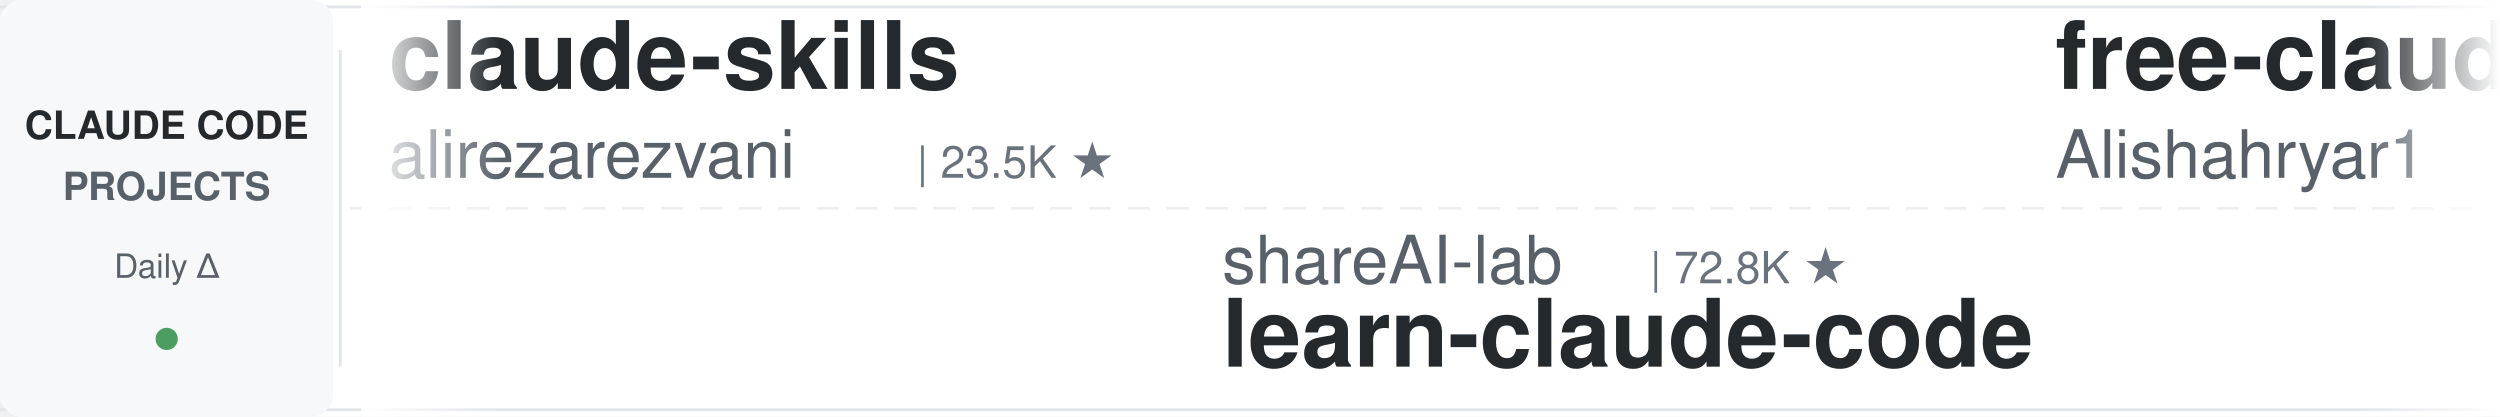
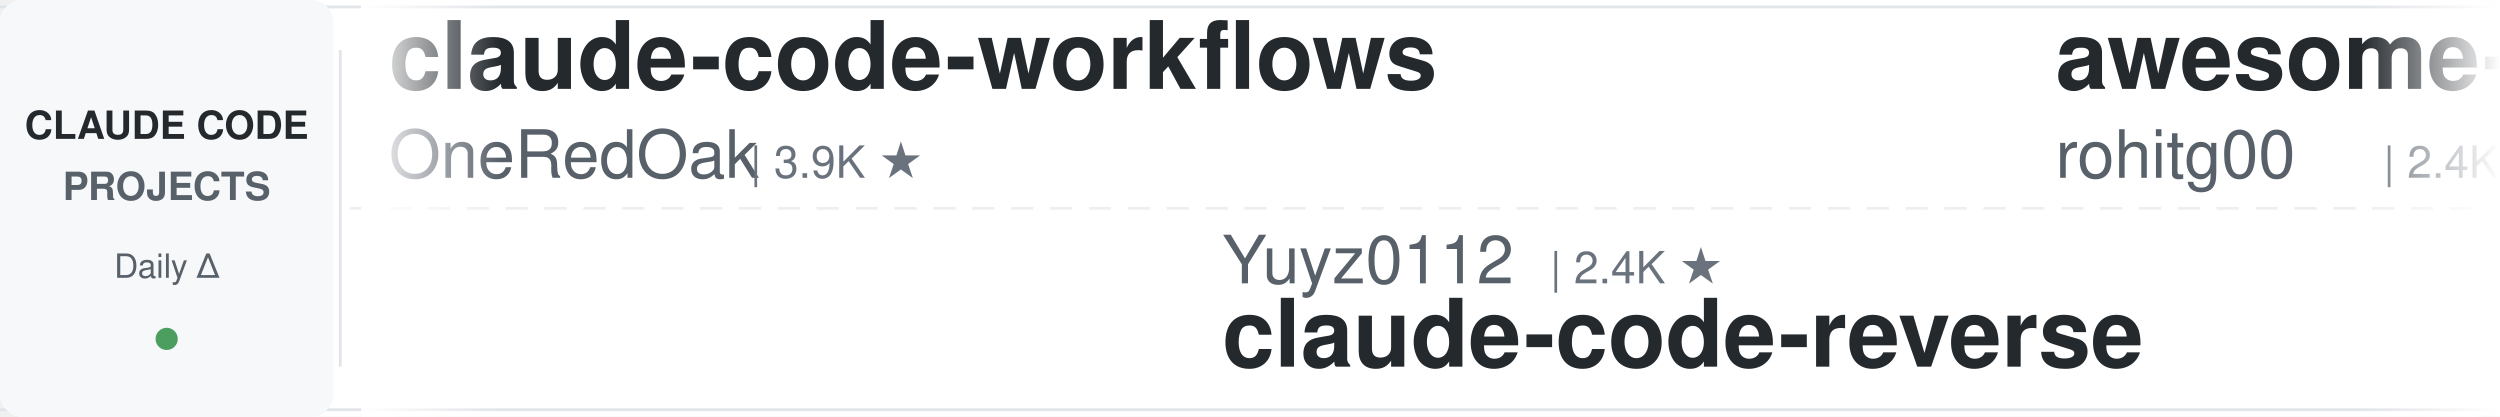
<svg xmlns="http://www.w3.org/2000/svg" width="900" height="150">
  <defs>
    <linearGradient id="leftFade" x1="0%" y1="0%" x2="100%" y2="0%">
      <stop offset="0%" style="stop-color:#ffffff;stop-opacity:1" />
      <stop offset="100%" style="stop-color:#ffffff;stop-opacity:0" />
    </linearGradient>
    <linearGradient id="rightFade" x1="0%" y1="0%" x2="100%" y2="0%">
      <stop offset="0%" style="stop-color:#ffffff;stop-opacity:0" />
      <stop offset="100%" style="stop-color:#ffffff;stop-opacity:1" />
    </linearGradient>
  </defs>
  <rect width="900" height="150" fill="#ffffff" rx="8" />
  <rect x="0" y="2" width="900" height="1" fill="#e1e4e8" />
  <rect x="0" y="147" width="900" height="1" fill="#e1e4e8" />
  <line x1="0" y1="75" x2="900" y2="75" stroke="#e1e4e8" stroke-width="1" stroke-dasharray="8 6" opacity="0.6" />
  <rect x="0" y="0" width="120" height="150" fill="#f6f8fa" rx="8" />
  <text x="60" y="50" font-family="-apple-system, BlinkMacSystemFont, 'Segoe UI', Helvetica, Arial, sans-serif" font-size="14" font-weight="600" fill="#24292e" text-anchor="middle">CLAUDE CODE</text>
  <text x="60" y="72" font-family="-apple-system, BlinkMacSystemFont, 'Segoe UI', Helvetica, Arial, sans-serif" font-size="14" font-weight="600" fill="#586069" text-anchor="middle">PROJECTS</text>
  <text x="60" y="100" font-family="-apple-system, BlinkMacSystemFont, 'Segoe UI', Helvetica, Arial, sans-serif" font-size="12" font-weight="500" fill="#586069" text-anchor="middle">Daily Δ</text>
  <circle cx="60" cy="122" r="4" fill="#22863a" opacity="0.8" />
  <rect x="122" y="18" width="1" height="114" fill="#e1e4e8" />
  <clipPath id="tickerClip">
    <rect x="130" y="0" width="770" height="150" />
  </clipPath>
  <g clip-path="url(#tickerClip)">
    <g id="tickerItems">
      <animateTransform attributeName="transform" attributeType="XML" type="translate" from="0 0" to="-3000 0" dur="54s" repeatCount="indefinite" />
      <g transform="translate(0, 0)">
-         <text x="140" y="32" font-family="-apple-system, BlinkMacSystemFont, 'Segoe UI', Helvetica, Arial, sans-serif" font-size="34" font-weight="600" fill="#24292e">claude-skills</text>
-         <text x="140" y="64" font-family="-apple-system, BlinkMacSystemFont, 'Segoe UI', Helvetica, Arial, sans-serif" font-size="24" font-weight="400" fill="#586069">alirezarezvani</text>
-         <text x="330" y="64" font-family="-apple-system, BlinkMacSystemFont, 'Segoe UI', Helvetica, Arial, sans-serif" font-size="16" font-weight="500" fill="#6a737d">| 23.5K ★</text>
+         <text x="140" y="32" font-family="-apple-system, BlinkMacSystemFont, 'Segoe UI', Helvetica, Arial, sans-serif" font-size="34" font-weight="600" fill="#24292e">claude-code-workflows</text>
+         <text x="140" y="64" font-family="-apple-system, BlinkMacSystemFont, 'Segoe UI', Helvetica, Arial, sans-serif" font-size="24" font-weight="400" fill="#586069">OneRedOak</text>
+         <text x="270" y="64" font-family="-apple-system, BlinkMacSystemFont, 'Segoe UI', Helvetica, Arial, sans-serif" font-size="16" font-weight="500" fill="#6a737d">| 3.9K ★</text>
      </g>
      <g transform="translate(300, 0)">
-         <text x="140" y="102" font-family="-apple-system, BlinkMacSystemFont, 'Segoe UI', Helvetica, Arial, sans-serif" font-size="24" font-weight="400" fill="#586069">shareAI-lab</text>
-         <text x="294" y="102" font-family="-apple-system, BlinkMacSystemFont, 'Segoe UI', Helvetica, Arial, sans-serif" font-size="16" font-weight="500" fill="#6a737d">| 72.8K ★</text>
-         <text x="140" y="132" font-family="-apple-system, BlinkMacSystemFont, 'Segoe UI', Helvetica, Arial, sans-serif" font-size="34" font-weight="600" fill="#24292e">learn-claude-code</text>
+         <text x="140" y="102" font-family="-apple-system, BlinkMacSystemFont, 'Segoe UI', Helvetica, Arial, sans-serif" font-size="24" font-weight="400" fill="#586069">Yuyz0112</text>
+         <text x="258" y="102" font-family="-apple-system, BlinkMacSystemFont, 'Segoe UI', Helvetica, Arial, sans-serif" font-size="16" font-weight="500" fill="#6a737d">| 2.4K ★</text>
+         <text x="140" y="132" font-family="-apple-system, BlinkMacSystemFont, 'Segoe UI', Helvetica, Arial, sans-serif" font-size="34" font-weight="600" fill="#24292e">claude-code-reverse</text>
      </g>
      <g transform="translate(600, 0)">
-         <text x="140" y="32" font-family="-apple-system, BlinkMacSystemFont, 'Segoe UI', Helvetica, Arial, sans-serif" font-size="34" font-weight="600" fill="#24292e">free-claude-code</text>
-         <text x="140" y="64" font-family="-apple-system, BlinkMacSystemFont, 'Segoe UI', Helvetica, Arial, sans-serif" font-size="24" font-weight="400" fill="#586069">Alishahryar1</text>
-         <text x="306" y="64" font-family="-apple-system, BlinkMacSystemFont, 'Segoe UI', Helvetica, Arial, sans-serif" font-size="16" font-weight="500" fill="#6a737d">| 43.2K ★</text>
+         <text x="140" y="32" font-family="-apple-system, BlinkMacSystemFont, 'Segoe UI', Helvetica, Arial, sans-serif" font-size="34" font-weight="600" fill="#24292e">awesome-claude-code-tool...</text>
+         <text x="140" y="64" font-family="-apple-system, BlinkMacSystemFont, 'Segoe UI', Helvetica, Arial, sans-serif" font-size="24" font-weight="400" fill="#586069">rohitg00</text>
+         <text x="258" y="64" font-family="-apple-system, BlinkMacSystemFont, 'Segoe UI', Helvetica, Arial, sans-serif" font-size="16" font-weight="500" fill="#6a737d">| 2.4K ★</text>
      </g>
      <g transform="translate(900, 0)">
-         <text x="140" y="102" font-family="-apple-system, BlinkMacSystemFont, 'Segoe UI', Helvetica, Arial, sans-serif" font-size="24" font-weight="400" fill="#586069">JrCx7scC</text>
-         <text x="258" y="102" font-family="-apple-system, BlinkMacSystemFont, 'Segoe UI', Helvetica, Arial, sans-serif" font-size="16" font-weight="500" fill="#6a737d">| 371 ★</text>
-         <text x="140" y="132" font-family="-apple-system, BlinkMacSystemFont, 'Segoe UI', Helvetica, Arial, sans-serif" font-size="34" font-weight="600" fill="#24292e">claude-code-source</text>
+         <text x="140" y="102" font-family="-apple-system, BlinkMacSystemFont, 'Segoe UI', Helvetica, Arial, sans-serif" font-size="24" font-weight="400" fill="#586069">diet103</text>
+         <text x="246" y="102" font-family="-apple-system, BlinkMacSystemFont, 'Segoe UI', Helvetica, Arial, sans-serif" font-size="16" font-weight="500" fill="#6a737d">| 10.0K ★</text>
+         <text x="140" y="132" font-family="-apple-system, BlinkMacSystemFont, 'Segoe UI', Helvetica, Arial, sans-serif" font-size="34" font-weight="600" fill="#24292e">claude-code-infrastructu...</text>
      </g>
      <g transform="translate(1200, 0)">
-         <text x="140" y="32" font-family="-apple-system, BlinkMacSystemFont, 'Segoe UI', Helvetica, Arial, sans-serif" font-size="34" font-weight="600" fill="#24292e">skills</text>
-         <text x="140" y="64" font-family="-apple-system, BlinkMacSystemFont, 'Segoe UI', Helvetica, Arial, sans-serif" font-size="24" font-weight="400" fill="#586069">anthropics</text>
-         <text x="282" y="64" font-family="-apple-system, BlinkMacSystemFont, 'Segoe UI', Helvetica, Arial, sans-serif" font-size="16" font-weight="500" fill="#6a737d">| 165.4K ★</text>
+         <text x="140" y="32" font-family="-apple-system, BlinkMacSystemFont, 'Segoe UI', Helvetica, Arial, sans-serif" font-size="34" font-weight="600" fill="#24292e">oh-my-claudecode</text>
+         <text x="140" y="64" font-family="-apple-system, BlinkMacSystemFont, 'Segoe UI', Helvetica, Arial, sans-serif" font-size="24" font-weight="400" fill="#586069">Yeachan-Heo</text>
+         <text x="294" y="64" font-family="-apple-system, BlinkMacSystemFont, 'Segoe UI', Helvetica, Arial, sans-serif" font-size="16" font-weight="500" fill="#6a737d">| 38.2K ★</text>
      </g>
      <g transform="translate(1500, 0)">
-         <text x="140" y="102" font-family="-apple-system, BlinkMacSystemFont, 'Segoe UI', Helvetica, Arial, sans-serif" font-size="24" font-weight="400" fill="#586069">jeremylongshore</text>
-         <text x="342" y="102" font-family="-apple-system, BlinkMacSystemFont, 'Segoe UI', Helvetica, Arial, sans-serif" font-size="16" font-weight="500" fill="#6a737d">| 2.6K ★</text>
-         <text x="140" y="132" font-family="-apple-system, BlinkMacSystemFont, 'Segoe UI', Helvetica, Arial, sans-serif" font-size="34" font-weight="600" fill="#24292e">claude-code-plugins-plus...</text>
+         <text x="140" y="102" font-family="-apple-system, BlinkMacSystemFont, 'Segoe UI', Helvetica, Arial, sans-serif" font-size="24" font-weight="400" fill="#586069">lorryjovens-hub</text>
+         <text x="342" y="102" font-family="-apple-system, BlinkMacSystemFont, 'Segoe UI', Helvetica, Arial, sans-serif" font-size="16" font-weight="500" fill="#6a737d">| 1.7K ★</text>
+         <text x="140" y="132" font-family="-apple-system, BlinkMacSystemFont, 'Segoe UI', Helvetica, Arial, sans-serif" font-size="34" font-weight="600" fill="#24292e">claude-code-rust</text>
      </g>
      <g transform="translate(1800, 0)">
+         <text x="140" y="32" font-family="-apple-system, BlinkMacSystemFont, 'Segoe UI', Helvetica, Arial, sans-serif" font-size="34" font-weight="600" fill="#24292e">claude-code-ultimate-gui...</text>
+         <text x="140" y="64" font-family="-apple-system, BlinkMacSystemFont, 'Segoe UI', Helvetica, Arial, sans-serif" font-size="24" font-weight="400" fill="#586069">FlorianBruniaux</text>
+         <text x="342" y="64" font-family="-apple-system, BlinkMacSystemFont, 'Segoe UI', Helvetica, Arial, sans-serif" font-size="16" font-weight="500" fill="#6a737d">| 5.6K ★</text>
+       </g>
+       <g transform="translate(2100, 0)">
+         <text x="140" y="102" font-family="-apple-system, BlinkMacSystemFont, 'Segoe UI', Helvetica, Arial, sans-serif" font-size="24" font-weight="400" fill="#586069">Windy3f3f3f3f</text>
+         <text x="318" y="102" font-family="-apple-system, BlinkMacSystemFont, 'Segoe UI', Helvetica, Arial, sans-serif" font-size="16" font-weight="500" fill="#6a737d">| 2.5K ★</text>
+         <text x="140" y="132" font-family="-apple-system, BlinkMacSystemFont, 'Segoe UI', Helvetica, Arial, sans-serif" font-size="34" font-weight="600" fill="#24292e">claude-code-from-scratch</text>
+       </g>
+       <g transform="translate(2400, 0)">
        <text x="140" y="32" font-family="-apple-system, BlinkMacSystemFont, 'Segoe UI', Helvetica, Arial, sans-serif" font-size="34" font-weight="600" fill="#24292e">ralph-claude-code</text>
        <text x="140" y="64" font-family="-apple-system, BlinkMacSystemFont, 'Segoe UI', Helvetica, Arial, sans-serif" font-size="24" font-weight="400" fill="#586069">frankbria</text>
        <text x="270" y="64" font-family="-apple-system, BlinkMacSystemFont, 'Segoe UI', Helvetica, Arial, sans-serif" font-size="16" font-weight="500" fill="#6a737d">| 9.6K ★</text>
      </g>
-       <g transform="translate(2100, 0)">
-         <text x="140" y="102" font-family="-apple-system, BlinkMacSystemFont, 'Segoe UI', Helvetica, Arial, sans-serif" font-size="24" font-weight="400" fill="#586069">oboard</text>
-         <text x="234" y="102" font-family="-apple-system, BlinkMacSystemFont, 'Segoe UI', Helvetica, Arial, sans-serif" font-size="16" font-weight="500" fill="#6a737d">| 3.3K ★</text>
-         <text x="140" y="132" font-family="-apple-system, BlinkMacSystemFont, 'Segoe UI', Helvetica, Arial, sans-serif" font-size="34" font-weight="600" fill="#24292e">claude-code-rev</text>
-       </g>
-       <g transform="translate(2400, 0)">
-         <text x="140" y="32" font-family="-apple-system, BlinkMacSystemFont, 'Segoe UI', Helvetica, Arial, sans-serif" font-size="34" font-weight="600" fill="#24292e">Open-ClaudeCode</text>
-         <text x="140" y="64" font-family="-apple-system, BlinkMacSystemFont, 'Segoe UI', Helvetica, Arial, sans-serif" font-size="24" font-weight="400" fill="#586069">LING71671</text>
-         <text x="270" y="64" font-family="-apple-system, BlinkMacSystemFont, 'Segoe UI', Helvetica, Arial, sans-serif" font-size="16" font-weight="500" fill="#6a737d">| 931 ★</text>
-       </g>
      <g transform="translate(2700, 0)">
-         <text x="140" y="102" font-family="-apple-system, BlinkMacSystemFont, 'Segoe UI', Helvetica, Arial, sans-serif" font-size="24" font-weight="400" fill="#586069">ding113</text>
-         <text x="246" y="102" font-family="-apple-system, BlinkMacSystemFont, 'Segoe UI', Helvetica, Arial, sans-serif" font-size="16" font-weight="500" fill="#6a737d">| 3.3K ★</text>
-         <text x="140" y="132" font-family="-apple-system, BlinkMacSystemFont, 'Segoe UI', Helvetica, Arial, sans-serif" font-size="34" font-weight="600" fill="#24292e">claude-code-hub</text>
+         <text x="140" y="102" font-family="-apple-system, BlinkMacSystemFont, 'Segoe UI', Helvetica, Arial, sans-serif" font-size="24" font-weight="400" fill="#586069">ChrisWiles</text>
+         <text x="282" y="102" font-family="-apple-system, BlinkMacSystemFont, 'Segoe UI', Helvetica, Arial, sans-serif" font-size="16" font-weight="500" fill="#6a737d">| 6.0K ★</text>
+         <text x="140" y="132" font-family="-apple-system, BlinkMacSystemFont, 'Segoe UI', Helvetica, Arial, sans-serif" font-size="34" font-weight="600" fill="#24292e">claude-code-showcase</text>
      </g>
      <g transform="translate(3000, 0)">
-         <text x="140" y="32" font-family="-apple-system, BlinkMacSystemFont, 'Segoe UI', Helvetica, Arial, sans-serif" font-size="34" font-weight="600" fill="#24292e">claude-skills</text>
-         <text x="140" y="64" font-family="-apple-system, BlinkMacSystemFont, 'Segoe UI', Helvetica, Arial, sans-serif" font-size="24" font-weight="400" fill="#586069">alirezarezvani</text>
-         <text x="330" y="64" font-family="-apple-system, BlinkMacSystemFont, 'Segoe UI', Helvetica, Arial, sans-serif" font-size="16" font-weight="500" fill="#6a737d">| 23.5K ★</text>
+         <text x="140" y="32" font-family="-apple-system, BlinkMacSystemFont, 'Segoe UI', Helvetica, Arial, sans-serif" font-size="34" font-weight="600" fill="#24292e">claude-code-workflows</text>
+         <text x="140" y="64" font-family="-apple-system, BlinkMacSystemFont, 'Segoe UI', Helvetica, Arial, sans-serif" font-size="24" font-weight="400" fill="#586069">OneRedOak</text>
+         <text x="270" y="64" font-family="-apple-system, BlinkMacSystemFont, 'Segoe UI', Helvetica, Arial, sans-serif" font-size="16" font-weight="500" fill="#6a737d">| 3.9K ★</text>
      </g>
      <g transform="translate(3300, 0)">
-         <text x="140" y="102" font-family="-apple-system, BlinkMacSystemFont, 'Segoe UI', Helvetica, Arial, sans-serif" font-size="24" font-weight="400" fill="#586069">shareAI-lab</text>
-         <text x="294" y="102" font-family="-apple-system, BlinkMacSystemFont, 'Segoe UI', Helvetica, Arial, sans-serif" font-size="16" font-weight="500" fill="#6a737d">| 72.8K ★</text>
-         <text x="140" y="132" font-family="-apple-system, BlinkMacSystemFont, 'Segoe UI', Helvetica, Arial, sans-serif" font-size="34" font-weight="600" fill="#24292e">learn-claude-code</text>
+         <text x="140" y="102" font-family="-apple-system, BlinkMacSystemFont, 'Segoe UI', Helvetica, Arial, sans-serif" font-size="24" font-weight="400" fill="#586069">Yuyz0112</text>
+         <text x="258" y="102" font-family="-apple-system, BlinkMacSystemFont, 'Segoe UI', Helvetica, Arial, sans-serif" font-size="16" font-weight="500" fill="#6a737d">| 2.4K ★</text>
+         <text x="140" y="132" font-family="-apple-system, BlinkMacSystemFont, 'Segoe UI', Helvetica, Arial, sans-serif" font-size="34" font-weight="600" fill="#24292e">claude-code-reverse</text>
      </g>
      <g transform="translate(3600, 0)">
-         <text x="140" y="32" font-family="-apple-system, BlinkMacSystemFont, 'Segoe UI', Helvetica, Arial, sans-serif" font-size="34" font-weight="600" fill="#24292e">free-claude-code</text>
-         <text x="140" y="64" font-family="-apple-system, BlinkMacSystemFont, 'Segoe UI', Helvetica, Arial, sans-serif" font-size="24" font-weight="400" fill="#586069">Alishahryar1</text>
-         <text x="306" y="64" font-family="-apple-system, BlinkMacSystemFont, 'Segoe UI', Helvetica, Arial, sans-serif" font-size="16" font-weight="500" fill="#6a737d">| 43.2K ★</text>
+         <text x="140" y="32" font-family="-apple-system, BlinkMacSystemFont, 'Segoe UI', Helvetica, Arial, sans-serif" font-size="34" font-weight="600" fill="#24292e">awesome-claude-code-tool...</text>
+         <text x="140" y="64" font-family="-apple-system, BlinkMacSystemFont, 'Segoe UI', Helvetica, Arial, sans-serif" font-size="24" font-weight="400" fill="#586069">rohitg00</text>
+         <text x="258" y="64" font-family="-apple-system, BlinkMacSystemFont, 'Segoe UI', Helvetica, Arial, sans-serif" font-size="16" font-weight="500" fill="#6a737d">| 2.4K ★</text>
      </g>
      <g transform="translate(3900, 0)">
-         <text x="140" y="102" font-family="-apple-system, BlinkMacSystemFont, 'Segoe UI', Helvetica, Arial, sans-serif" font-size="24" font-weight="400" fill="#586069">JrCx7scC</text>
-         <text x="258" y="102" font-family="-apple-system, BlinkMacSystemFont, 'Segoe UI', Helvetica, Arial, sans-serif" font-size="16" font-weight="500" fill="#6a737d">| 371 ★</text>
-         <text x="140" y="132" font-family="-apple-system, BlinkMacSystemFont, 'Segoe UI', Helvetica, Arial, sans-serif" font-size="34" font-weight="600" fill="#24292e">claude-code-source</text>
+         <text x="140" y="102" font-family="-apple-system, BlinkMacSystemFont, 'Segoe UI', Helvetica, Arial, sans-serif" font-size="24" font-weight="400" fill="#586069">diet103</text>
+         <text x="246" y="102" font-family="-apple-system, BlinkMacSystemFont, 'Segoe UI', Helvetica, Arial, sans-serif" font-size="16" font-weight="500" fill="#6a737d">| 10.0K ★</text>
+         <text x="140" y="132" font-family="-apple-system, BlinkMacSystemFont, 'Segoe UI', Helvetica, Arial, sans-serif" font-size="34" font-weight="600" fill="#24292e">claude-code-infrastructu...</text>
      </g>
    </g>
  </g>
  <rect x="130" y="0" width="50" height="150" fill="url(#leftFade)" />
  <rect x="850" y="0" width="50" height="150" fill="url(#rightFade)" />
</svg>
